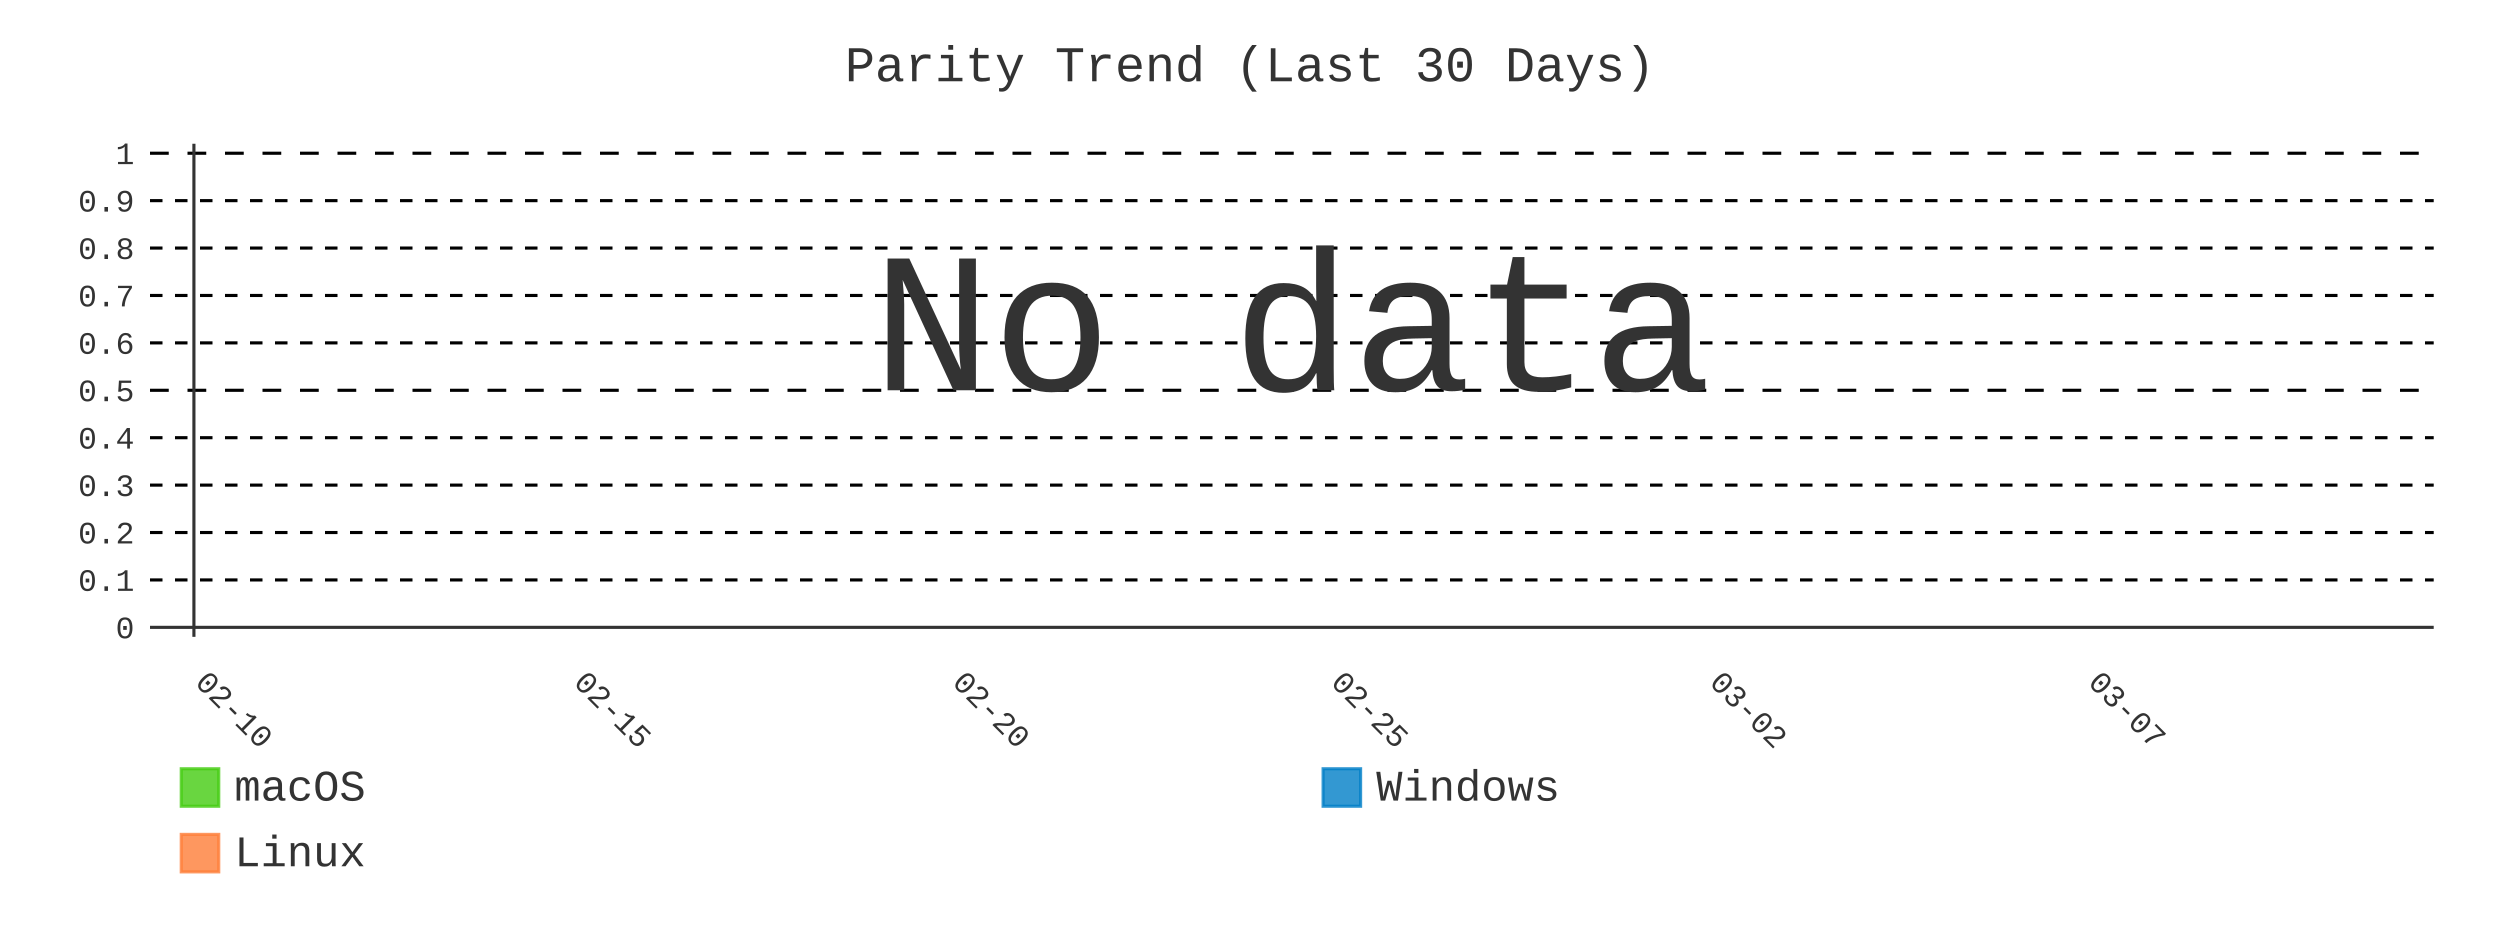
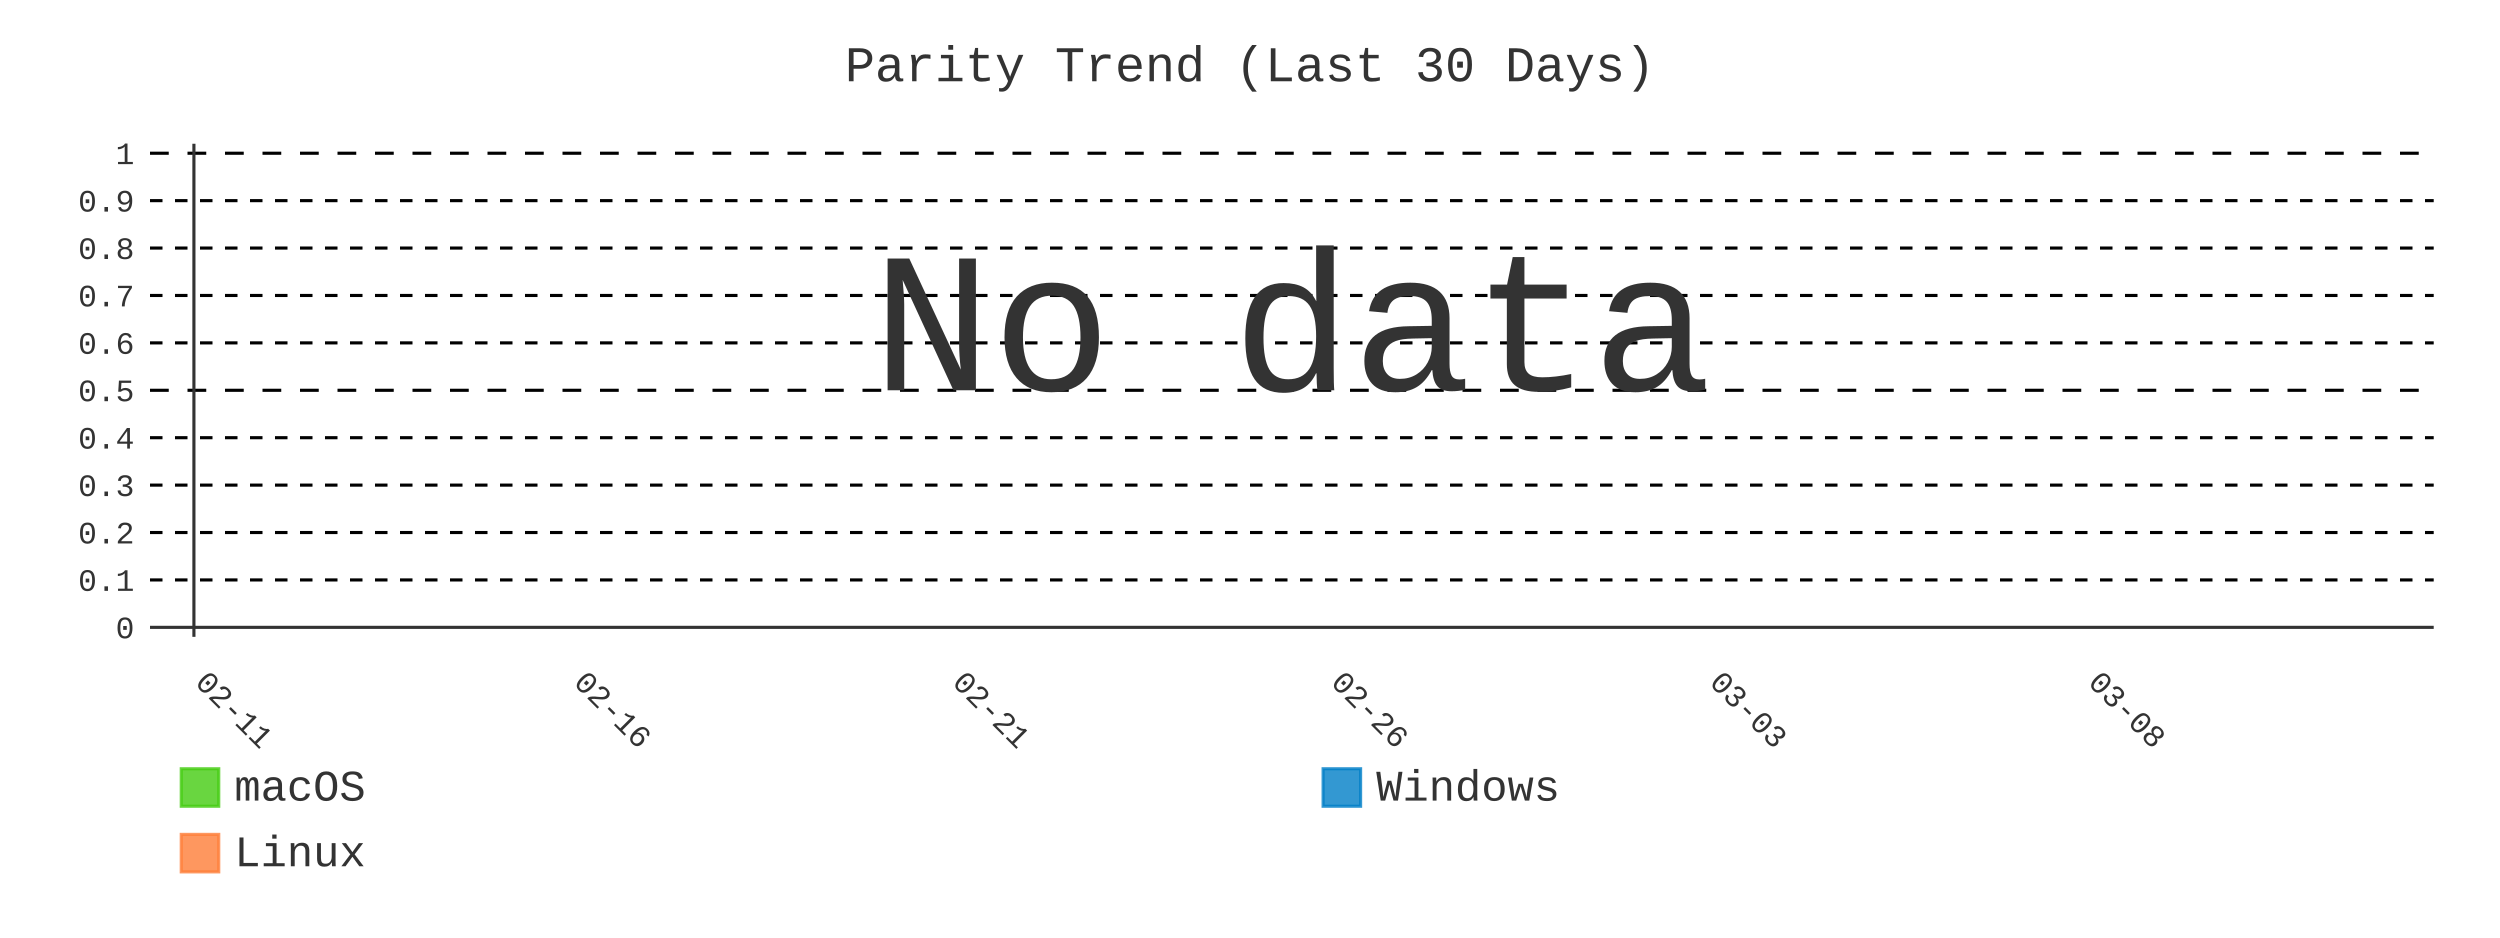
- <svg xmlns="http://www.w3.org/2000/svg" id="chart-dd174fb9-358a-4ef4-a2ca-2d15c095c603" class="pygal-chart" viewBox="0 0 800 300">
+ <svg xmlns="http://www.w3.org/2000/svg" id="chart-619c46d0-cd92-4e7e-89f0-eb8c6c96ab12" class="pygal-chart" viewBox="0 0 800 300">
  <defs>
-     <style type="text/css">#chart-dd174fb9-358a-4ef4-a2ca-2d15c095c603{-webkit-user-select:none;-webkit-font-smoothing:antialiased;font-family:Consolas,"Liberation Mono",Menlo,Courier,monospace}#chart-dd174fb9-358a-4ef4-a2ca-2d15c095c603 .title{font-family:Consolas,"Liberation Mono",Menlo,Courier,monospace;font-size:16px}#chart-dd174fb9-358a-4ef4-a2ca-2d15c095c603 .legends .legend text{font-family:Consolas,"Liberation Mono",Menlo,Courier,monospace;font-size:14px}#chart-dd174fb9-358a-4ef4-a2ca-2d15c095c603 .axis text{font-family:Consolas,"Liberation Mono",Menlo,Courier,monospace;font-size:10px}#chart-dd174fb9-358a-4ef4-a2ca-2d15c095c603 .axis text.major{font-family:Consolas,"Liberation Mono",Menlo,Courier,monospace;font-size:10px}#chart-dd174fb9-358a-4ef4-a2ca-2d15c095c603 .text-overlay text.value{font-family:Consolas,"Liberation Mono",Menlo,Courier,monospace;font-size:16px}#chart-dd174fb9-358a-4ef4-a2ca-2d15c095c603 .text-overlay text.label{font-family:Consolas,"Liberation Mono",Menlo,Courier,monospace;font-size:10px}#chart-dd174fb9-358a-4ef4-a2ca-2d15c095c603 .tooltip{font-family:Consolas,"Liberation Mono",Menlo,Courier,monospace;font-size:14px}#chart-dd174fb9-358a-4ef4-a2ca-2d15c095c603 text.no_data{font-family:Consolas,"Liberation Mono",Menlo,Courier,monospace;font-size:64px}
- #chart-dd174fb9-358a-4ef4-a2ca-2d15c095c603{background-color:transparent}#chart-dd174fb9-358a-4ef4-a2ca-2d15c095c603 path,#chart-dd174fb9-358a-4ef4-a2ca-2d15c095c603 line,#chart-dd174fb9-358a-4ef4-a2ca-2d15c095c603 rect,#chart-dd174fb9-358a-4ef4-a2ca-2d15c095c603 circle{-webkit-transition:400ms;-moz-transition:400ms;transition:400ms}#chart-dd174fb9-358a-4ef4-a2ca-2d15c095c603 .graph &gt; .background{fill:transparent}#chart-dd174fb9-358a-4ef4-a2ca-2d15c095c603 .plot &gt; .background{fill:transparent}#chart-dd174fb9-358a-4ef4-a2ca-2d15c095c603 .graph{fill:#333}#chart-dd174fb9-358a-4ef4-a2ca-2d15c095c603 text.no_data{fill:#333}#chart-dd174fb9-358a-4ef4-a2ca-2d15c095c603 .title{fill:#333}#chart-dd174fb9-358a-4ef4-a2ca-2d15c095c603 .legends .legend text{fill:#333}#chart-dd174fb9-358a-4ef4-a2ca-2d15c095c603 .legends .legend:hover text{fill:#333}#chart-dd174fb9-358a-4ef4-a2ca-2d15c095c603 .axis .line{stroke:#333}#chart-dd174fb9-358a-4ef4-a2ca-2d15c095c603 .axis .guide.line{stroke:#666}#chart-dd174fb9-358a-4ef4-a2ca-2d15c095c603 .axis .major.line{stroke:#333}#chart-dd174fb9-358a-4ef4-a2ca-2d15c095c603 .axis text.major{fill:#333}#chart-dd174fb9-358a-4ef4-a2ca-2d15c095c603 .axis.y .guides:hover .guide.line,#chart-dd174fb9-358a-4ef4-a2ca-2d15c095c603 .line-graph .axis.x .guides:hover .guide.line,#chart-dd174fb9-358a-4ef4-a2ca-2d15c095c603 .stackedline-graph .axis.x .guides:hover .guide.line,#chart-dd174fb9-358a-4ef4-a2ca-2d15c095c603 .xy-graph .axis.x .guides:hover .guide.line{stroke:#333}#chart-dd174fb9-358a-4ef4-a2ca-2d15c095c603 .axis .guides:hover text{fill:#333}#chart-dd174fb9-358a-4ef4-a2ca-2d15c095c603 .reactive{fill-opacity:.8;stroke-opacity:.8;stroke-width:1}#chart-dd174fb9-358a-4ef4-a2ca-2d15c095c603 .ci{stroke:#333}#chart-dd174fb9-358a-4ef4-a2ca-2d15c095c603 .reactive.active,#chart-dd174fb9-358a-4ef4-a2ca-2d15c095c603 .active .reactive{fill-opacity:.9;stroke-opacity:.9;stroke-width:4}#chart-dd174fb9-358a-4ef4-a2ca-2d15c095c603 .ci .reactive.active{stroke-width:1.5}#chart-dd174fb9-358a-4ef4-a2ca-2d15c095c603 .series text{fill:#333}#chart-dd174fb9-358a-4ef4-a2ca-2d15c095c603 .tooltip rect{fill:transparent;stroke:#333;-webkit-transition:opacity 400ms;-moz-transition:opacity 400ms;transition:opacity 400ms}#chart-dd174fb9-358a-4ef4-a2ca-2d15c095c603 .tooltip .label{fill:#333}#chart-dd174fb9-358a-4ef4-a2ca-2d15c095c603 .tooltip .label{fill:#333}#chart-dd174fb9-358a-4ef4-a2ca-2d15c095c603 .tooltip .legend{font-size:.8em;fill:#666}#chart-dd174fb9-358a-4ef4-a2ca-2d15c095c603 .tooltip .x_label{font-size:.6em;fill:#333}#chart-dd174fb9-358a-4ef4-a2ca-2d15c095c603 .tooltip .xlink{font-size:.5em;text-decoration:underline}#chart-dd174fb9-358a-4ef4-a2ca-2d15c095c603 .tooltip .value{font-size:1.5em}#chart-dd174fb9-358a-4ef4-a2ca-2d15c095c603 .bound{font-size:.5em}#chart-dd174fb9-358a-4ef4-a2ca-2d15c095c603 .max-value{font-size:.75em;fill:#666}#chart-dd174fb9-358a-4ef4-a2ca-2d15c095c603 .map-element{fill:transparent;stroke:#666 !important}#chart-dd174fb9-358a-4ef4-a2ca-2d15c095c603 .map-element .reactive{fill-opacity:inherit;stroke-opacity:inherit}#chart-dd174fb9-358a-4ef4-a2ca-2d15c095c603 .color-0,#chart-dd174fb9-358a-4ef4-a2ca-2d15c095c603 .color-0 a:visited{stroke:#4c1;fill:#4c1}#chart-dd174fb9-358a-4ef4-a2ca-2d15c095c603 .color-1,#chart-dd174fb9-358a-4ef4-a2ca-2d15c095c603 .color-1 a:visited{stroke:#007ec6;fill:#007ec6}#chart-dd174fb9-358a-4ef4-a2ca-2d15c095c603 .color-2,#chart-dd174fb9-358a-4ef4-a2ca-2d15c095c603 .color-2 a:visited{stroke:#fe7d37;fill:#fe7d37}#chart-dd174fb9-358a-4ef4-a2ca-2d15c095c603 .text-overlay .color-0 text{fill:black}#chart-dd174fb9-358a-4ef4-a2ca-2d15c095c603 .text-overlay .color-1 text{fill:black}#chart-dd174fb9-358a-4ef4-a2ca-2d15c095c603 .text-overlay .color-2 text{fill:black}#chart-dd174fb9-358a-4ef4-a2ca-2d15c095c603 .series{stroke-width:2}#chart-dd174fb9-358a-4ef4-a2ca-2d15c095c603 .series.serie-0{stroke-width:2}#chart-dd174fb9-358a-4ef4-a2ca-2d15c095c603 .series.serie-1{stroke-width:2}#chart-dd174fb9-358a-4ef4-a2ca-2d15c095c603 .series.serie-2{stroke-width:2}
- #chart-dd174fb9-358a-4ef4-a2ca-2d15c095c603 text.no_data{text-anchor:middle}#chart-dd174fb9-358a-4ef4-a2ca-2d15c095c603 .guide.line{fill:none}#chart-dd174fb9-358a-4ef4-a2ca-2d15c095c603 .centered{text-anchor:middle}#chart-dd174fb9-358a-4ef4-a2ca-2d15c095c603 .title{text-anchor:middle}#chart-dd174fb9-358a-4ef4-a2ca-2d15c095c603 .legends .legend text{fill-opacity:1}#chart-dd174fb9-358a-4ef4-a2ca-2d15c095c603 .axis.x text{text-anchor:middle}#chart-dd174fb9-358a-4ef4-a2ca-2d15c095c603 .axis.x:not(.web) text[transform]{text-anchor:start}#chart-dd174fb9-358a-4ef4-a2ca-2d15c095c603 .axis.x:not(.web) text[transform].backwards{text-anchor:end}#chart-dd174fb9-358a-4ef4-a2ca-2d15c095c603 .axis.y text{text-anchor:end}#chart-dd174fb9-358a-4ef4-a2ca-2d15c095c603 .axis.y text[transform].backwards{text-anchor:start}#chart-dd174fb9-358a-4ef4-a2ca-2d15c095c603 .axis.y2 text{text-anchor:start}#chart-dd174fb9-358a-4ef4-a2ca-2d15c095c603 .axis.y2 text[transform].backwards{text-anchor:end}#chart-dd174fb9-358a-4ef4-a2ca-2d15c095c603 .axis .guide.line{stroke-dasharray:4,4;stroke:black}#chart-dd174fb9-358a-4ef4-a2ca-2d15c095c603 .axis .major.guide.line{stroke-dasharray:6,6;stroke:black}#chart-dd174fb9-358a-4ef4-a2ca-2d15c095c603 .horizontal .axis.y .guide.line,#chart-dd174fb9-358a-4ef4-a2ca-2d15c095c603 .horizontal .axis.y2 .guide.line,#chart-dd174fb9-358a-4ef4-a2ca-2d15c095c603 .vertical .axis.x .guide.line{opacity:0}#chart-dd174fb9-358a-4ef4-a2ca-2d15c095c603 .horizontal .axis.always_show .guide.line,#chart-dd174fb9-358a-4ef4-a2ca-2d15c095c603 .vertical .axis.always_show .guide.line{opacity:1 !important}#chart-dd174fb9-358a-4ef4-a2ca-2d15c095c603 .axis.y .guides:hover .guide.line,#chart-dd174fb9-358a-4ef4-a2ca-2d15c095c603 .axis.y2 .guides:hover .guide.line,#chart-dd174fb9-358a-4ef4-a2ca-2d15c095c603 .axis.x .guides:hover .guide.line{opacity:1}#chart-dd174fb9-358a-4ef4-a2ca-2d15c095c603 .axis .guides:hover text{opacity:1}#chart-dd174fb9-358a-4ef4-a2ca-2d15c095c603 .nofill{fill:none}#chart-dd174fb9-358a-4ef4-a2ca-2d15c095c603 .subtle-fill{fill-opacity:.2}#chart-dd174fb9-358a-4ef4-a2ca-2d15c095c603 .dot{stroke-width:1px;fill-opacity:1;stroke-opacity:1}#chart-dd174fb9-358a-4ef4-a2ca-2d15c095c603 .dot.active{stroke-width:5px}#chart-dd174fb9-358a-4ef4-a2ca-2d15c095c603 .dot.negative{fill:transparent}#chart-dd174fb9-358a-4ef4-a2ca-2d15c095c603 text,#chart-dd174fb9-358a-4ef4-a2ca-2d15c095c603 tspan{stroke:none !important}#chart-dd174fb9-358a-4ef4-a2ca-2d15c095c603 .series text.active{opacity:1}#chart-dd174fb9-358a-4ef4-a2ca-2d15c095c603 .tooltip rect{fill-opacity:.95;stroke-width:.5}#chart-dd174fb9-358a-4ef4-a2ca-2d15c095c603 .tooltip text{fill-opacity:1}#chart-dd174fb9-358a-4ef4-a2ca-2d15c095c603 .showable{visibility:hidden}#chart-dd174fb9-358a-4ef4-a2ca-2d15c095c603 .showable.shown{visibility:visible}#chart-dd174fb9-358a-4ef4-a2ca-2d15c095c603 .gauge-background{fill:rgba(229,229,229,1);stroke:none}#chart-dd174fb9-358a-4ef4-a2ca-2d15c095c603 .bg-lines{stroke:transparent;stroke-width:2px}</style>
+     <style type="text/css">#chart-619c46d0-cd92-4e7e-89f0-eb8c6c96ab12{-webkit-user-select:none;-webkit-font-smoothing:antialiased;font-family:Consolas,"Liberation Mono",Menlo,Courier,monospace}#chart-619c46d0-cd92-4e7e-89f0-eb8c6c96ab12 .title{font-family:Consolas,"Liberation Mono",Menlo,Courier,monospace;font-size:16px}#chart-619c46d0-cd92-4e7e-89f0-eb8c6c96ab12 .legends .legend text{font-family:Consolas,"Liberation Mono",Menlo,Courier,monospace;font-size:14px}#chart-619c46d0-cd92-4e7e-89f0-eb8c6c96ab12 .axis text{font-family:Consolas,"Liberation Mono",Menlo,Courier,monospace;font-size:10px}#chart-619c46d0-cd92-4e7e-89f0-eb8c6c96ab12 .axis text.major{font-family:Consolas,"Liberation Mono",Menlo,Courier,monospace;font-size:10px}#chart-619c46d0-cd92-4e7e-89f0-eb8c6c96ab12 .text-overlay text.value{font-family:Consolas,"Liberation Mono",Menlo,Courier,monospace;font-size:16px}#chart-619c46d0-cd92-4e7e-89f0-eb8c6c96ab12 .text-overlay text.label{font-family:Consolas,"Liberation Mono",Menlo,Courier,monospace;font-size:10px}#chart-619c46d0-cd92-4e7e-89f0-eb8c6c96ab12 .tooltip{font-family:Consolas,"Liberation Mono",Menlo,Courier,monospace;font-size:14px}#chart-619c46d0-cd92-4e7e-89f0-eb8c6c96ab12 text.no_data{font-family:Consolas,"Liberation Mono",Menlo,Courier,monospace;font-size:64px}
+ #chart-619c46d0-cd92-4e7e-89f0-eb8c6c96ab12{background-color:transparent}#chart-619c46d0-cd92-4e7e-89f0-eb8c6c96ab12 path,#chart-619c46d0-cd92-4e7e-89f0-eb8c6c96ab12 line,#chart-619c46d0-cd92-4e7e-89f0-eb8c6c96ab12 rect,#chart-619c46d0-cd92-4e7e-89f0-eb8c6c96ab12 circle{-webkit-transition:400ms;-moz-transition:400ms;transition:400ms}#chart-619c46d0-cd92-4e7e-89f0-eb8c6c96ab12 .graph &gt; .background{fill:transparent}#chart-619c46d0-cd92-4e7e-89f0-eb8c6c96ab12 .plot &gt; .background{fill:transparent}#chart-619c46d0-cd92-4e7e-89f0-eb8c6c96ab12 .graph{fill:#333}#chart-619c46d0-cd92-4e7e-89f0-eb8c6c96ab12 text.no_data{fill:#333}#chart-619c46d0-cd92-4e7e-89f0-eb8c6c96ab12 .title{fill:#333}#chart-619c46d0-cd92-4e7e-89f0-eb8c6c96ab12 .legends .legend text{fill:#333}#chart-619c46d0-cd92-4e7e-89f0-eb8c6c96ab12 .legends .legend:hover text{fill:#333}#chart-619c46d0-cd92-4e7e-89f0-eb8c6c96ab12 .axis .line{stroke:#333}#chart-619c46d0-cd92-4e7e-89f0-eb8c6c96ab12 .axis .guide.line{stroke:#666}#chart-619c46d0-cd92-4e7e-89f0-eb8c6c96ab12 .axis .major.line{stroke:#333}#chart-619c46d0-cd92-4e7e-89f0-eb8c6c96ab12 .axis text.major{fill:#333}#chart-619c46d0-cd92-4e7e-89f0-eb8c6c96ab12 .axis.y .guides:hover .guide.line,#chart-619c46d0-cd92-4e7e-89f0-eb8c6c96ab12 .line-graph .axis.x .guides:hover .guide.line,#chart-619c46d0-cd92-4e7e-89f0-eb8c6c96ab12 .stackedline-graph .axis.x .guides:hover .guide.line,#chart-619c46d0-cd92-4e7e-89f0-eb8c6c96ab12 .xy-graph .axis.x .guides:hover .guide.line{stroke:#333}#chart-619c46d0-cd92-4e7e-89f0-eb8c6c96ab12 .axis .guides:hover text{fill:#333}#chart-619c46d0-cd92-4e7e-89f0-eb8c6c96ab12 .reactive{fill-opacity:.8;stroke-opacity:.8;stroke-width:1}#chart-619c46d0-cd92-4e7e-89f0-eb8c6c96ab12 .ci{stroke:#333}#chart-619c46d0-cd92-4e7e-89f0-eb8c6c96ab12 .reactive.active,#chart-619c46d0-cd92-4e7e-89f0-eb8c6c96ab12 .active .reactive{fill-opacity:.9;stroke-opacity:.9;stroke-width:4}#chart-619c46d0-cd92-4e7e-89f0-eb8c6c96ab12 .ci .reactive.active{stroke-width:1.5}#chart-619c46d0-cd92-4e7e-89f0-eb8c6c96ab12 .series text{fill:#333}#chart-619c46d0-cd92-4e7e-89f0-eb8c6c96ab12 .tooltip rect{fill:transparent;stroke:#333;-webkit-transition:opacity 400ms;-moz-transition:opacity 400ms;transition:opacity 400ms}#chart-619c46d0-cd92-4e7e-89f0-eb8c6c96ab12 .tooltip .label{fill:#333}#chart-619c46d0-cd92-4e7e-89f0-eb8c6c96ab12 .tooltip .label{fill:#333}#chart-619c46d0-cd92-4e7e-89f0-eb8c6c96ab12 .tooltip .legend{font-size:.8em;fill:#666}#chart-619c46d0-cd92-4e7e-89f0-eb8c6c96ab12 .tooltip .x_label{font-size:.6em;fill:#333}#chart-619c46d0-cd92-4e7e-89f0-eb8c6c96ab12 .tooltip .xlink{font-size:.5em;text-decoration:underline}#chart-619c46d0-cd92-4e7e-89f0-eb8c6c96ab12 .tooltip .value{font-size:1.5em}#chart-619c46d0-cd92-4e7e-89f0-eb8c6c96ab12 .bound{font-size:.5em}#chart-619c46d0-cd92-4e7e-89f0-eb8c6c96ab12 .max-value{font-size:.75em;fill:#666}#chart-619c46d0-cd92-4e7e-89f0-eb8c6c96ab12 .map-element{fill:transparent;stroke:#666 !important}#chart-619c46d0-cd92-4e7e-89f0-eb8c6c96ab12 .map-element .reactive{fill-opacity:inherit;stroke-opacity:inherit}#chart-619c46d0-cd92-4e7e-89f0-eb8c6c96ab12 .color-0,#chart-619c46d0-cd92-4e7e-89f0-eb8c6c96ab12 .color-0 a:visited{stroke:#4c1;fill:#4c1}#chart-619c46d0-cd92-4e7e-89f0-eb8c6c96ab12 .color-1,#chart-619c46d0-cd92-4e7e-89f0-eb8c6c96ab12 .color-1 a:visited{stroke:#007ec6;fill:#007ec6}#chart-619c46d0-cd92-4e7e-89f0-eb8c6c96ab12 .color-2,#chart-619c46d0-cd92-4e7e-89f0-eb8c6c96ab12 .color-2 a:visited{stroke:#fe7d37;fill:#fe7d37}#chart-619c46d0-cd92-4e7e-89f0-eb8c6c96ab12 .text-overlay .color-0 text{fill:black}#chart-619c46d0-cd92-4e7e-89f0-eb8c6c96ab12 .text-overlay .color-1 text{fill:black}#chart-619c46d0-cd92-4e7e-89f0-eb8c6c96ab12 .text-overlay .color-2 text{fill:black}#chart-619c46d0-cd92-4e7e-89f0-eb8c6c96ab12 .series{stroke-width:2}#chart-619c46d0-cd92-4e7e-89f0-eb8c6c96ab12 .series.serie-0{stroke-width:2}#chart-619c46d0-cd92-4e7e-89f0-eb8c6c96ab12 .series.serie-1{stroke-width:2}#chart-619c46d0-cd92-4e7e-89f0-eb8c6c96ab12 .series.serie-2{stroke-width:2}
+ #chart-619c46d0-cd92-4e7e-89f0-eb8c6c96ab12 text.no_data{text-anchor:middle}#chart-619c46d0-cd92-4e7e-89f0-eb8c6c96ab12 .guide.line{fill:none}#chart-619c46d0-cd92-4e7e-89f0-eb8c6c96ab12 .centered{text-anchor:middle}#chart-619c46d0-cd92-4e7e-89f0-eb8c6c96ab12 .title{text-anchor:middle}#chart-619c46d0-cd92-4e7e-89f0-eb8c6c96ab12 .legends .legend text{fill-opacity:1}#chart-619c46d0-cd92-4e7e-89f0-eb8c6c96ab12 .axis.x text{text-anchor:middle}#chart-619c46d0-cd92-4e7e-89f0-eb8c6c96ab12 .axis.x:not(.web) text[transform]{text-anchor:start}#chart-619c46d0-cd92-4e7e-89f0-eb8c6c96ab12 .axis.x:not(.web) text[transform].backwards{text-anchor:end}#chart-619c46d0-cd92-4e7e-89f0-eb8c6c96ab12 .axis.y text{text-anchor:end}#chart-619c46d0-cd92-4e7e-89f0-eb8c6c96ab12 .axis.y text[transform].backwards{text-anchor:start}#chart-619c46d0-cd92-4e7e-89f0-eb8c6c96ab12 .axis.y2 text{text-anchor:start}#chart-619c46d0-cd92-4e7e-89f0-eb8c6c96ab12 .axis.y2 text[transform].backwards{text-anchor:end}#chart-619c46d0-cd92-4e7e-89f0-eb8c6c96ab12 .axis .guide.line{stroke-dasharray:4,4;stroke:black}#chart-619c46d0-cd92-4e7e-89f0-eb8c6c96ab12 .axis .major.guide.line{stroke-dasharray:6,6;stroke:black}#chart-619c46d0-cd92-4e7e-89f0-eb8c6c96ab12 .horizontal .axis.y .guide.line,#chart-619c46d0-cd92-4e7e-89f0-eb8c6c96ab12 .horizontal .axis.y2 .guide.line,#chart-619c46d0-cd92-4e7e-89f0-eb8c6c96ab12 .vertical .axis.x .guide.line{opacity:0}#chart-619c46d0-cd92-4e7e-89f0-eb8c6c96ab12 .horizontal .axis.always_show .guide.line,#chart-619c46d0-cd92-4e7e-89f0-eb8c6c96ab12 .vertical .axis.always_show .guide.line{opacity:1 !important}#chart-619c46d0-cd92-4e7e-89f0-eb8c6c96ab12 .axis.y .guides:hover .guide.line,#chart-619c46d0-cd92-4e7e-89f0-eb8c6c96ab12 .axis.y2 .guides:hover .guide.line,#chart-619c46d0-cd92-4e7e-89f0-eb8c6c96ab12 .axis.x .guides:hover .guide.line{opacity:1}#chart-619c46d0-cd92-4e7e-89f0-eb8c6c96ab12 .axis .guides:hover text{opacity:1}#chart-619c46d0-cd92-4e7e-89f0-eb8c6c96ab12 .nofill{fill:none}#chart-619c46d0-cd92-4e7e-89f0-eb8c6c96ab12 .subtle-fill{fill-opacity:.2}#chart-619c46d0-cd92-4e7e-89f0-eb8c6c96ab12 .dot{stroke-width:1px;fill-opacity:1;stroke-opacity:1}#chart-619c46d0-cd92-4e7e-89f0-eb8c6c96ab12 .dot.active{stroke-width:5px}#chart-619c46d0-cd92-4e7e-89f0-eb8c6c96ab12 .dot.negative{fill:transparent}#chart-619c46d0-cd92-4e7e-89f0-eb8c6c96ab12 text,#chart-619c46d0-cd92-4e7e-89f0-eb8c6c96ab12 tspan{stroke:none !important}#chart-619c46d0-cd92-4e7e-89f0-eb8c6c96ab12 .series text.active{opacity:1}#chart-619c46d0-cd92-4e7e-89f0-eb8c6c96ab12 .tooltip rect{fill-opacity:.95;stroke-width:.5}#chart-619c46d0-cd92-4e7e-89f0-eb8c6c96ab12 .tooltip text{fill-opacity:1}#chart-619c46d0-cd92-4e7e-89f0-eb8c6c96ab12 .showable{visibility:hidden}#chart-619c46d0-cd92-4e7e-89f0-eb8c6c96ab12 .showable.shown{visibility:visible}#chart-619c46d0-cd92-4e7e-89f0-eb8c6c96ab12 .gauge-background{fill:rgba(229,229,229,1);stroke:none}#chart-619c46d0-cd92-4e7e-89f0-eb8c6c96ab12 .bg-lines{stroke:transparent;stroke-width:2px}</style>
  </defs>
  <g class="graph line-graph vertical">
    <rect x="0" y="0" width="800" height="300" class="background" />
    <g transform="translate(48, 46)" class="plot">
      <rect x="0" y="0" width="730.787" height="157.787" class="background" />
      <g class="axis y always_show">
        <g class="guides">
          <path d="M0 154.752 h730.787" class="axis major line" />
          <text x="-5" y="158.252" class="major">0</text>
        </g>
        <g class="guides">
          <path d="M0 139.581 h730.787" class="guide line" />
          <text x="-5" y="143.081" class="">0.1</text>
        </g>
        <g class="guides">
          <path d="M0 124.409 h730.787" class="guide line" />
          <text x="-5" y="127.909" class="">0.2</text>
        </g>
        <g class="guides">
          <path d="M0 109.237 h730.787" class="guide line" />
          <text x="-5" y="112.737" class="">0.3</text>
        </g>
        <g class="guides">
          <path d="M0 94.065 h730.787" class="guide line" />
          <text x="-5" y="97.565" class="">0.4</text>
        </g>
        <g class="guides">
          <path d="M0 78.893 h730.787" class="major guide line" />
          <text x="-5" y="82.393" class="major">0.5</text>
        </g>
        <g class="guides">
          <path d="M0 63.722 h730.787" class="guide line" />
          <text x="-5" y="67.222" class="">0.6</text>
        </g>
        <g class="guides">
          <path d="M0 48.55 h730.787" class="guide line" />
          <text x="-5" y="52.05" class="">0.7</text>
        </g>
        <g class="guides">
          <path d="M0 33.378 h730.787" class="guide line" />
          <text x="-5" y="36.878" class="">0.8</text>
        </g>
        <g class="guides">
          <path d="M0 18.206 h730.787" class="guide line" />
          <text x="-5" y="21.706" class="">0.9</text>
        </g>
        <g class="guides">
          <path d="M0 3.034 h730.787" class="major guide line" />
          <text x="-5" y="6.534" class="major">1</text>
        </g>
      </g>
      <g class="axis x">
        <g class="guides">
          <path d="M14.054 0 v157.787" class="major line" />
-           <text x="14.054" y="172.787" class="major" transform="rotate(45 14.05359 172.7868)">02-10</text>
+           <text x="14.054" y="172.787" class="major" transform="rotate(45 14.05359 172.7868)">02-11</text>
        </g>
        <g class="guides">
          <path d="M135.205 0 v157.787" class="major guide line" />
-           <text x="135.205" y="172.787" class="major" transform="rotate(45 135.2052 172.7868)">02-15</text>
+           <text x="135.205" y="172.787" class="major" transform="rotate(45 135.2052 172.7868)">02-16</text>
        </g>
        <g class="guides">
          <path d="M256.357 0 v157.787" class="major guide line" />
-           <text x="256.357" y="172.787" class="major" transform="rotate(45 256.3569 172.7868)">02-20</text>
+           <text x="256.357" y="172.787" class="major" transform="rotate(45 256.3569 172.7868)">02-21</text>
        </g>
        <g class="guides">
          <path d="M377.509 0 v157.787" class="major guide line" />
-           <text x="377.509" y="172.787" class="major" transform="rotate(45 377.5086 172.7868)">02-25</text>
+           <text x="377.509" y="172.787" class="major" transform="rotate(45 377.5086 172.7868)">02-26</text>
        </g>
        <g class="guides">
          <path d="M498.66 0 v157.787" class="major guide line" />
-           <text x="498.66" y="172.787" class="major" transform="rotate(45 498.6602 172.7868)">03-02</text>
+           <text x="498.66" y="172.787" class="major" transform="rotate(45 498.6602 172.7868)">03-03</text>
        </g>
        <g class="guides">
          <path d="M619.812 0 v157.787" class="major guide line" />
-           <text x="619.812" y="172.787" class="major" transform="rotate(45 619.8119 172.7868)">03-07</text>
+           <text x="619.812" y="172.787" class="major" transform="rotate(45 619.8119 172.7868)">03-08</text>
        </g>
      </g>
    </g>
    <g class="titles">
      <text x="400.0" y="26" class="title plot_title">Parity Trend (Last 30 Days)</text>
    </g>
    <g transform="translate(48, 46)" class="plot overlay" />
    <g transform="translate(48, 46)" class="plot text-overlay">
      <text x="365.393" y="78.893" class="no_data">No data</text>
    </g>
    <g transform="translate(48, 46)" class="plot tooltip-overlay">
      <g transform="translate(0 0)" style="opacity: 0" class="tooltip">
        <rect rx="0" ry="0" width="0" height="0" class="tooltip-box" />
        <g class="text" />
      </g>
    </g>
    <g transform="translate(58, 245)" class="legends">
      <g id="activate-serie-0" class="legend reactive activate-serie">
        <rect x="0.0" y="1.0" width="12" height="12" class="color-0 reactive" />
        <text x="17.0" y="11.2">macOS</text>
      </g>
      <g id="activate-serie-1" class="legend reactive activate-serie">
        <rect x="365.393" y="1.0" width="12" height="12" class="color-1 reactive" />
        <text x="382.393" y="11.2">Windows</text>
      </g>
      <g id="activate-serie-2" class="legend reactive activate-serie">
        <rect x="0.0" y="22.0" width="12" height="12" class="color-2 reactive" />
        <text x="17.0" y="32.2">Linux</text>
      </g>
    </g>
  </g>
</svg>
